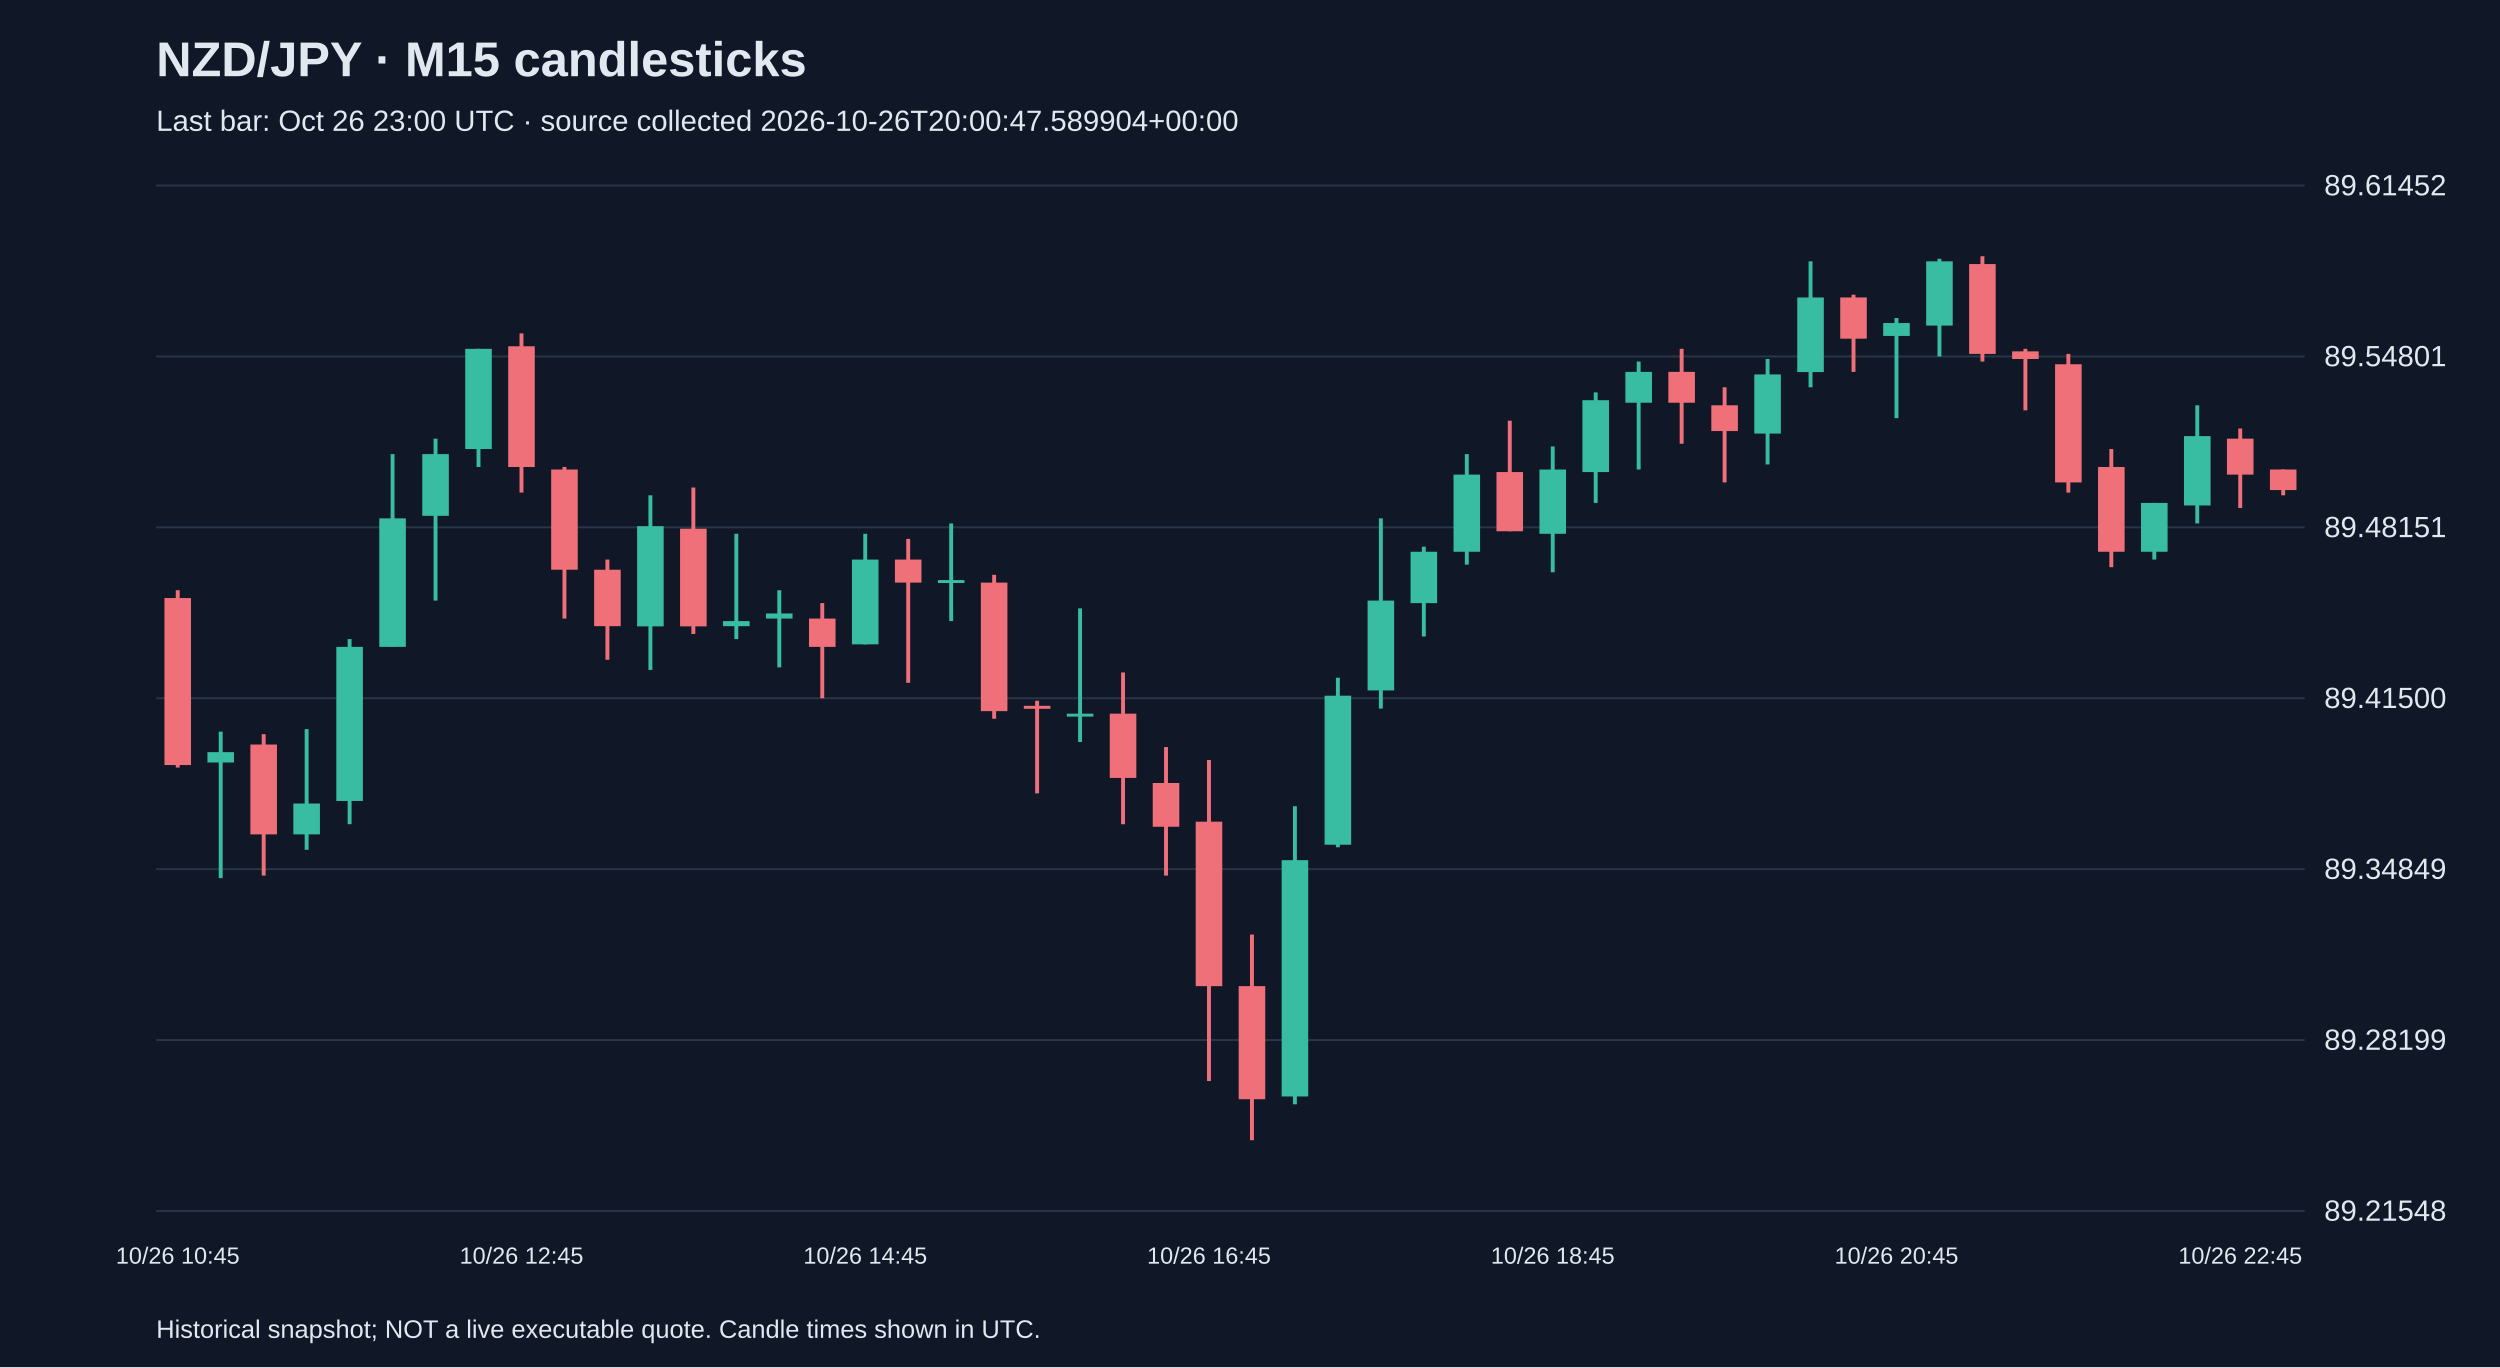
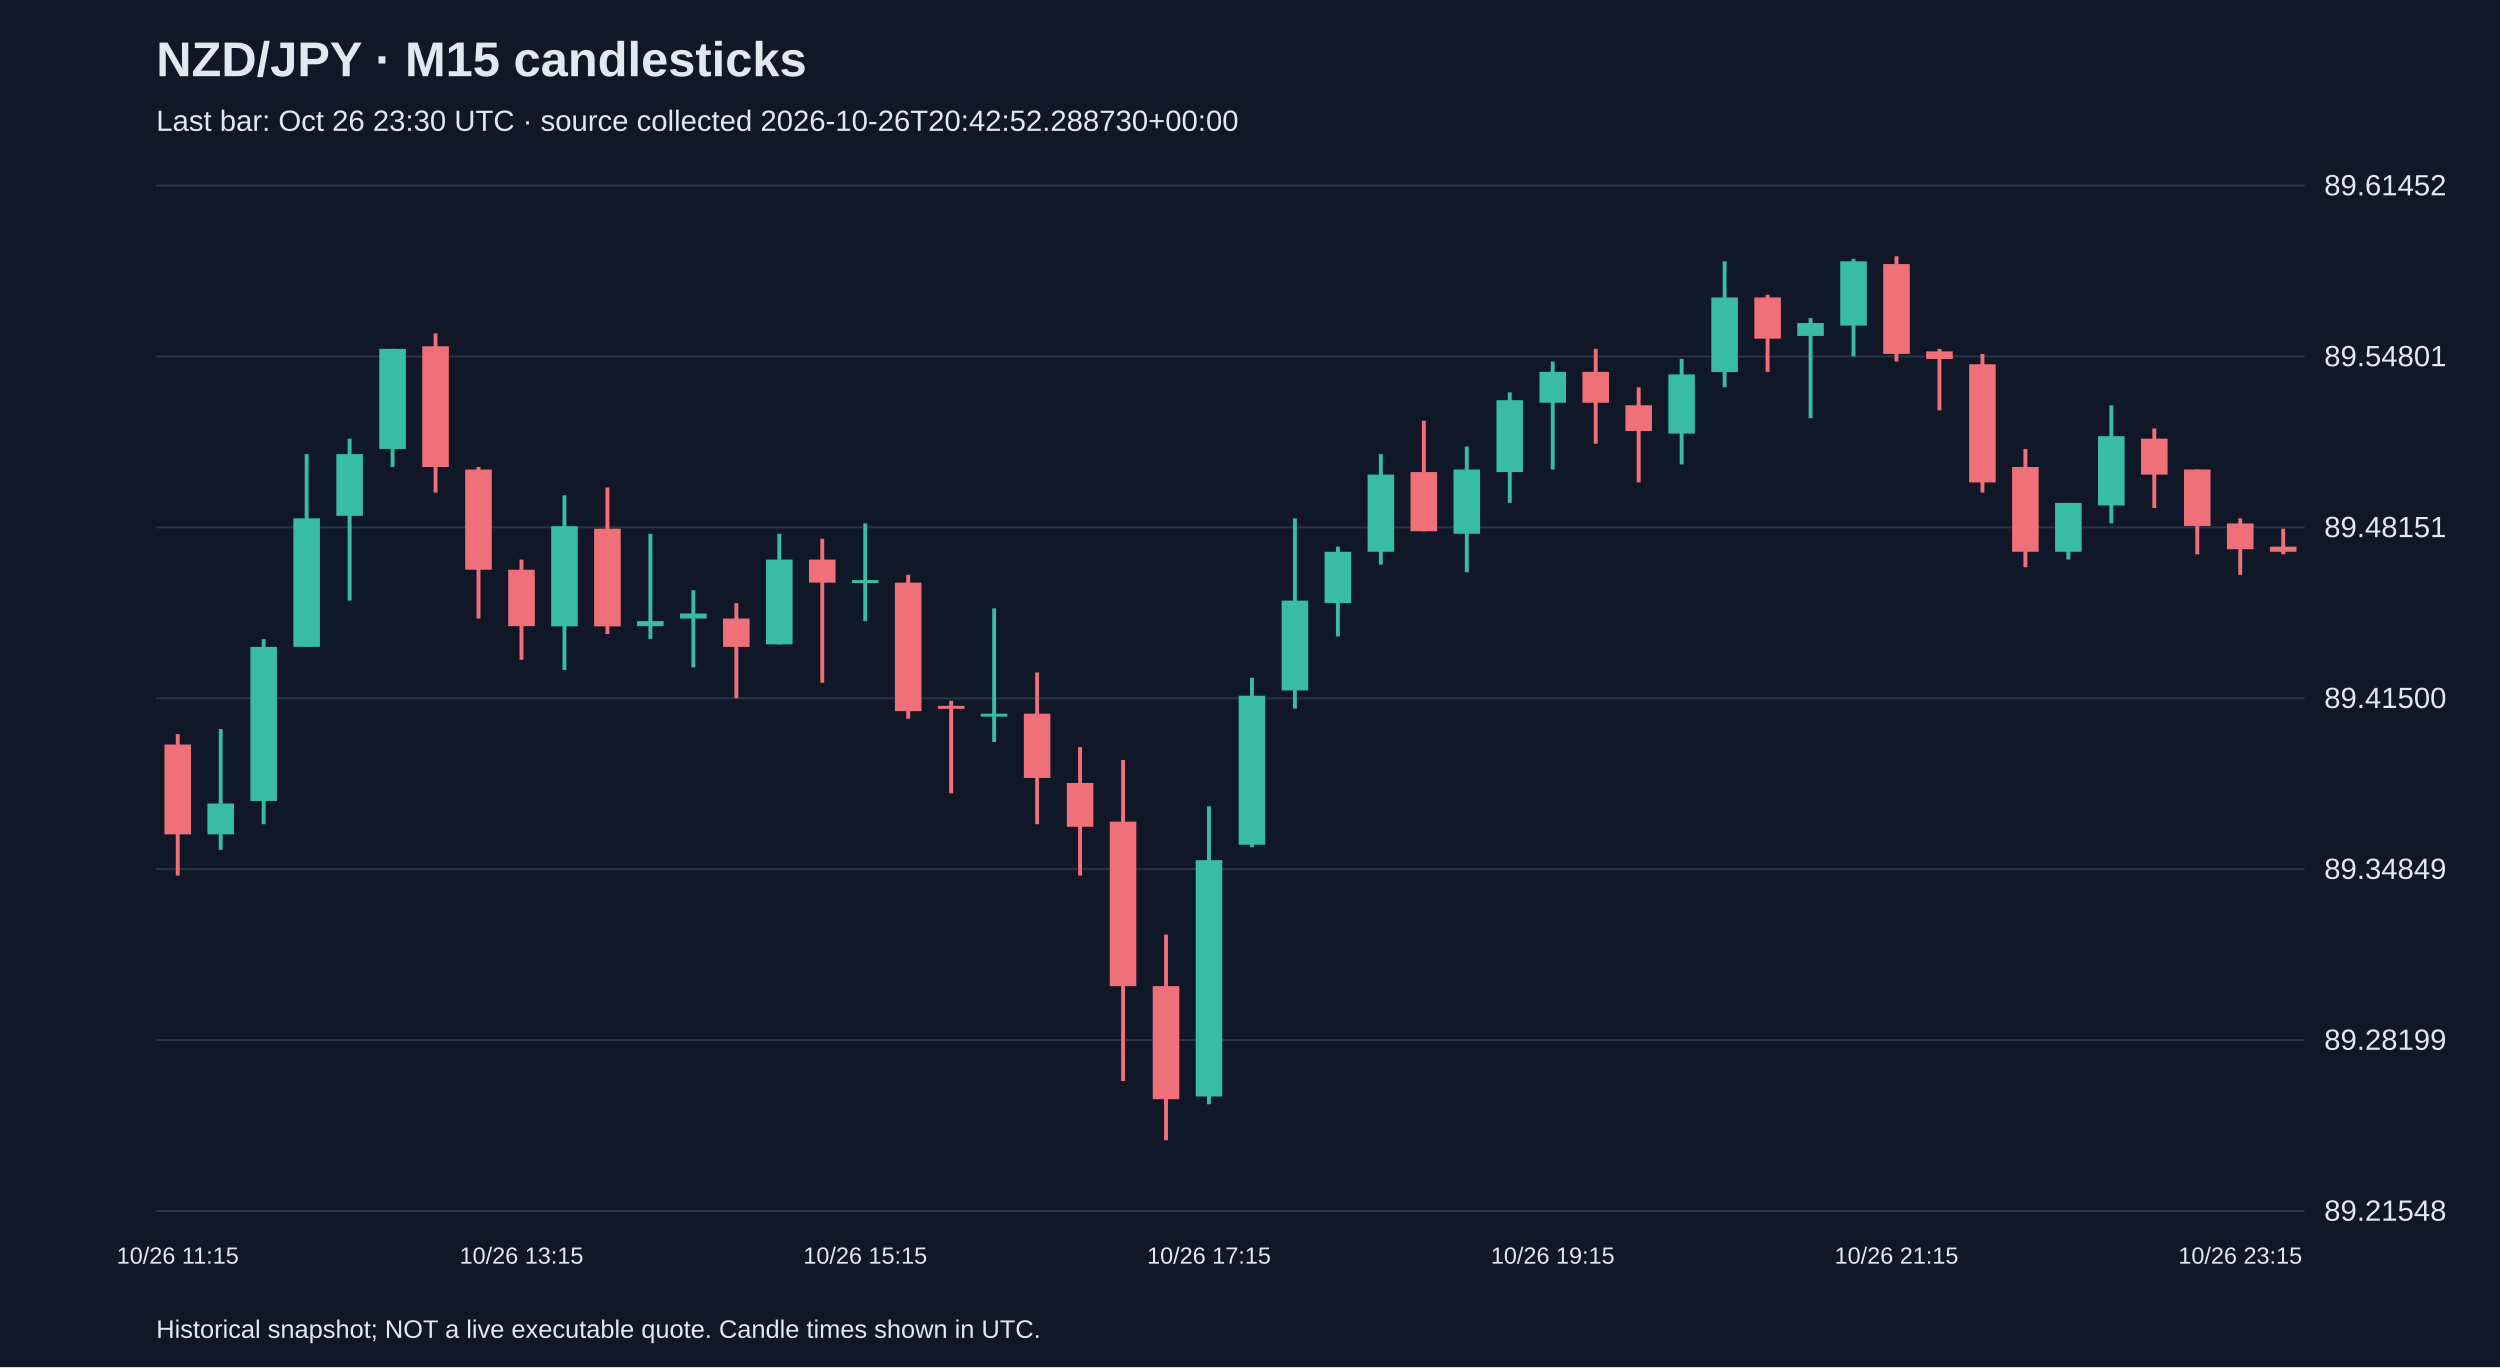
<svg xmlns="http://www.w3.org/2000/svg" viewBox="0 0 1280 700">
  <rect width="100%" height="100%" fill="#101827" />
  <style>text{font-family:Arial,sans-serif;fill:#e2e8f0}</style>
  <text x="80" y="39" font-size="25" font-weight="bold">NZD/JPY · M15 candlesticks</text>
-   <text x="80" y="67" font-size="15" fill="#a6b1c5">Last bar: Oct 26 23:00 UTC · source collected 2026-10-26T20:00:47.589904+00:00</text>
+   <text x="80" y="67" font-size="15" fill="#a6b1c5">Last bar: Oct 26 23:30 UTC · source collected 2026-10-26T20:42:52.288730+00:00</text>
  <line x1="80" y1="620.0" x2="1180" y2="620.0" stroke="#283548" />
  <text x="1190" y="625.0" font-size="15">89.21548</text>
  <line x1="80" y1="532.5" x2="1180" y2="532.5" stroke="#283548" />
  <text x="1190" y="537.5" font-size="15">89.28199</text>
  <line x1="80" y1="445.0" x2="1180" y2="445.0" stroke="#283548" />
  <text x="1190" y="450.0" font-size="15">89.34849</text>
  <line x1="80" y1="357.5" x2="1180" y2="357.5" stroke="#283548" />
  <text x="1190" y="362.5" font-size="15">89.41500</text>
  <line x1="80" y1="270.0" x2="1180" y2="270.0" stroke="#283548" />
  <text x="1190" y="275.0" font-size="15">89.48151</text>
  <line x1="80" y1="182.5" x2="1180" y2="182.5" stroke="#283548" />
  <text x="1190" y="187.5" font-size="15">89.54801</text>
  <line x1="80" y1="95.0" x2="1180" y2="95.0" stroke="#283548" />
  <text x="1190" y="100.0" font-size="15">89.61452</text>
-   <line x1="91.0" y1="302.2" x2="91.0" y2="393.0" stroke="#f07079" stroke-width="2" />
-   <rect x="84.2" y="306.2" width="13.6" height="85.5" fill="#f07079" />
-   <text x="91.0" y="647" text-anchor="middle" font-size="12">10/26 10:45</text>
-   <line x1="113.0" y1="374.6" x2="113.0" y2="449.6" stroke="#38bca2" stroke-width="2" />
-   <rect x="106.2" y="385.1" width="13.6" height="5.3" fill="#38bca2" />
-   <line x1="135.0" y1="375.9" x2="135.0" y2="448.3" stroke="#f07079" stroke-width="2" />
-   <rect x="128.2" y="381.2" width="13.6" height="46.0" fill="#f07079" />
-   <line x1="157.0" y1="373.3" x2="157.0" y2="435.1" stroke="#38bca2" stroke-width="2" />
-   <rect x="150.2" y="411.4" width="13.6" height="15.8" fill="#38bca2" />
-   <line x1="179.0" y1="327.2" x2="179.0" y2="422.0" stroke="#38bca2" stroke-width="2" />
-   <rect x="172.2" y="331.2" width="13.6" height="78.9" fill="#38bca2" />
-   <line x1="201.0" y1="232.5" x2="201.0" y2="331.2" stroke="#38bca2" stroke-width="2" />
-   <rect x="194.2" y="265.4" width="13.6" height="65.8" fill="#38bca2" />
-   <line x1="223.0" y1="224.6" x2="223.0" y2="307.5" stroke="#38bca2" stroke-width="2" />
-   <rect x="216.2" y="232.5" width="13.6" height="31.6" fill="#38bca2" />
-   <line x1="245.0" y1="178.6" x2="245.0" y2="239.1" stroke="#38bca2" stroke-width="2" />
-   <rect x="238.2" y="178.6" width="13.6" height="51.3" fill="#38bca2" />
-   <line x1="267.0" y1="170.7" x2="267.0" y2="252.2" stroke="#f07079" stroke-width="2" />
-   <rect x="260.2" y="177.3" width="13.6" height="61.8" fill="#f07079" />
-   <text x="267.0" y="647" text-anchor="middle" font-size="12">10/26 12:45</text>
-   <line x1="289.0" y1="239.1" x2="289.0" y2="316.7" stroke="#f07079" stroke-width="2" />
-   <rect x="282.2" y="240.4" width="13.6" height="51.3" fill="#f07079" />
-   <line x1="311.0" y1="286.5" x2="311.0" y2="337.8" stroke="#f07079" stroke-width="2" />
-   <rect x="304.2" y="291.7" width="13.6" height="28.9" fill="#f07079" />
-   <line x1="333.0" y1="253.6" x2="333.0" y2="343.0" stroke="#38bca2" stroke-width="2" />
-   <rect x="326.2" y="269.4" width="13.6" height="51.3" fill="#38bca2" />
-   <line x1="355.0" y1="249.6" x2="355.0" y2="324.6" stroke="#f07079" stroke-width="2" />
-   <rect x="348.2" y="270.7" width="13.6" height="50.0" fill="#f07079" />
-   <line x1="377.0" y1="273.3" x2="377.0" y2="327.2" stroke="#38bca2" stroke-width="2" />
-   <rect x="370.2" y="318.0" width="13.6" height="2.6" fill="#38bca2" />
-   <line x1="399.0" y1="302.2" x2="399.0" y2="341.7" stroke="#38bca2" stroke-width="2" />
-   <rect x="392.2" y="314.1" width="13.6" height="2.6" fill="#38bca2" />
-   <line x1="421.0" y1="308.8" x2="421.0" y2="357.5" stroke="#f07079" stroke-width="2" />
-   <rect x="414.2" y="316.7" width="13.6" height="14.5" fill="#f07079" />
-   <line x1="443.0" y1="273.3" x2="443.0" y2="329.9" stroke="#38bca2" stroke-width="2" />
-   <rect x="436.2" y="286.5" width="13.6" height="43.4" fill="#38bca2" />
-   <text x="443.0" y="647" text-anchor="middle" font-size="12">10/26 14:45</text>
-   <line x1="465.0" y1="275.9" x2="465.0" y2="349.6" stroke="#f07079" stroke-width="2" />
-   <rect x="458.2" y="286.5" width="13.6" height="11.8" fill="#f07079" />
-   <line x1="487.0" y1="268.0" x2="487.0" y2="318.0" stroke="#38bca2" stroke-width="2" />
-   <rect x="480.2" y="297.0" width="13.6" height="1.5" fill="#38bca2" />
-   <line x1="509.0" y1="294.3" x2="509.0" y2="368.0" stroke="#f07079" stroke-width="2" />
-   <rect x="502.2" y="298.3" width="13.6" height="65.8" fill="#f07079" />
-   <line x1="531.0" y1="358.8" x2="531.0" y2="406.2" stroke="#f07079" stroke-width="2" />
-   <rect x="524.2" y="361.4" width="13.6" height="1.5" fill="#f07079" />
-   <line x1="553.0" y1="311.5" x2="553.0" y2="379.9" stroke="#38bca2" stroke-width="2" />
-   <rect x="546.2" y="365.4" width="13.6" height="1.5" fill="#38bca2" />
-   <line x1="575.0" y1="344.3" x2="575.0" y2="422.0" stroke="#f07079" stroke-width="2" />
-   <rect x="568.2" y="365.4" width="13.6" height="32.9" fill="#f07079" />
-   <line x1="597.0" y1="382.5" x2="597.0" y2="448.3" stroke="#f07079" stroke-width="2" />
-   <rect x="590.2" y="400.9" width="13.6" height="22.4" fill="#f07079" />
-   <line x1="619.0" y1="389.1" x2="619.0" y2="553.5" stroke="#f07079" stroke-width="2" />
-   <rect x="612.2" y="420.7" width="13.6" height="84.2" fill="#f07079" />
-   <text x="619.0" y="647" text-anchor="middle" font-size="12">10/26 16:45</text>
-   <line x1="641.0" y1="478.5" x2="641.0" y2="583.8" stroke="#f07079" stroke-width="2" />
-   <rect x="634.2" y="504.9" width="13.6" height="57.9" fill="#f07079" />
-   <line x1="663.0" y1="412.8" x2="663.0" y2="565.4" stroke="#38bca2" stroke-width="2" />
-   <rect x="656.2" y="440.4" width="13.6" height="121.0" fill="#38bca2" />
-   <line x1="685.0" y1="347.0" x2="685.0" y2="433.8" stroke="#38bca2" stroke-width="2" />
-   <rect x="678.2" y="356.2" width="13.6" height="76.3" fill="#38bca2" />
-   <line x1="707.0" y1="265.4" x2="707.0" y2="362.8" stroke="#38bca2" stroke-width="2" />
-   <rect x="700.2" y="307.5" width="13.6" height="46.0" fill="#38bca2" />
-   <line x1="729.0" y1="279.9" x2="729.0" y2="325.9" stroke="#38bca2" stroke-width="2" />
-   <rect x="722.2" y="282.5" width="13.6" height="26.3" fill="#38bca2" />
-   <line x1="751.0" y1="232.5" x2="751.0" y2="289.1" stroke="#38bca2" stroke-width="2" />
-   <rect x="744.2" y="243.0" width="13.6" height="39.5" fill="#38bca2" />
-   <line x1="773.0" y1="215.4" x2="773.0" y2="272.0" stroke="#f07079" stroke-width="2" />
-   <rect x="766.2" y="241.7" width="13.6" height="30.3" fill="#f07079" />
-   <line x1="795.0" y1="228.6" x2="795.0" y2="293.0" stroke="#38bca2" stroke-width="2" />
-   <rect x="788.2" y="240.4" width="13.6" height="32.9" fill="#38bca2" />
-   <text x="795.0" y="647" text-anchor="middle" font-size="12">10/26 18:45</text>
-   <line x1="817.0" y1="200.9" x2="817.0" y2="257.5" stroke="#38bca2" stroke-width="2" />
-   <rect x="810.2" y="204.9" width="13.6" height="36.8" fill="#38bca2" />
-   <line x1="839.0" y1="185.1" x2="839.0" y2="240.4" stroke="#38bca2" stroke-width="2" />
-   <rect x="832.2" y="190.4" width="13.6" height="15.8" fill="#38bca2" />
-   <line x1="861.0" y1="178.6" x2="861.0" y2="227.2" stroke="#f07079" stroke-width="2" />
-   <rect x="854.2" y="190.4" width="13.6" height="15.8" fill="#f07079" />
-   <line x1="883.0" y1="198.3" x2="883.0" y2="247.0" stroke="#f07079" stroke-width="2" />
-   <rect x="876.2" y="207.5" width="13.6" height="13.2" fill="#f07079" />
-   <line x1="905.0" y1="183.8" x2="905.0" y2="237.8" stroke="#38bca2" stroke-width="2" />
-   <rect x="898.2" y="191.7" width="13.6" height="30.3" fill="#38bca2" />
-   <line x1="927.0" y1="133.8" x2="927.0" y2="198.3" stroke="#38bca2" stroke-width="2" />
-   <rect x="920.2" y="152.3" width="13.6" height="38.2" fill="#38bca2" />
-   <line x1="949.0" y1="150.9" x2="949.0" y2="190.4" stroke="#f07079" stroke-width="2" />
-   <rect x="942.2" y="152.3" width="13.6" height="21.1" fill="#f07079" />
-   <line x1="971.0" y1="162.8" x2="971.0" y2="214.1" stroke="#38bca2" stroke-width="2" />
-   <rect x="964.2" y="165.4" width="13.6" height="6.6" fill="#38bca2" />
-   <text x="971.0" y="647" text-anchor="middle" font-size="12">10/26 20:45</text>
-   <line x1="993.0" y1="132.5" x2="993.0" y2="182.5" stroke="#38bca2" stroke-width="2" />
-   <rect x="986.2" y="133.8" width="13.6" height="32.9" fill="#38bca2" />
-   <line x1="1015.0" y1="131.2" x2="1015.0" y2="185.1" stroke="#f07079" stroke-width="2" />
-   <rect x="1008.2" y="135.2" width="13.6" height="46.0" fill="#f07079" />
-   <line x1="1037.0" y1="178.6" x2="1037.0" y2="210.1" stroke="#f07079" stroke-width="2" />
-   <rect x="1030.2" y="179.9" width="13.6" height="3.9" fill="#f07079" />
-   <line x1="1059.0" y1="181.2" x2="1059.0" y2="252.2" stroke="#f07079" stroke-width="2" />
-   <rect x="1052.2" y="186.5" width="13.6" height="60.5" fill="#f07079" />
-   <line x1="1081.0" y1="229.9" x2="1081.0" y2="290.4" stroke="#f07079" stroke-width="2" />
-   <rect x="1074.2" y="239.1" width="13.6" height="43.4" fill="#f07079" />
-   <line x1="1103.0" y1="257.5" x2="1103.0" y2="286.5" stroke="#38bca2" stroke-width="2" />
-   <rect x="1096.2" y="257.5" width="13.6" height="25.0" fill="#38bca2" />
-   <line x1="1125.0" y1="207.5" x2="1125.0" y2="268.0" stroke="#38bca2" stroke-width="2" />
-   <rect x="1118.2" y="223.3" width="13.6" height="35.5" fill="#38bca2" />
-   <line x1="1147.0" y1="219.4" x2="1147.0" y2="260.1" stroke="#f07079" stroke-width="2" />
-   <rect x="1140.2" y="224.6" width="13.6" height="18.4" fill="#f07079" />
-   <text x="1147.0" y="647" text-anchor="middle" font-size="12">10/26 22:45</text>
-   <line x1="1169.0" y1="240.4" x2="1169.0" y2="253.6" stroke="#f07079" stroke-width="2" />
-   <rect x="1162.2" y="240.4" width="13.6" height="10.5" fill="#f07079" />
+   <line x1="91.0" y1="375.9" x2="91.0" y2="448.3" stroke="#f07079" stroke-width="2" />
+   <rect x="84.2" y="381.2" width="13.6" height="46.0" fill="#f07079" />
+   <text x="91.0" y="647" text-anchor="middle" font-size="12">10/26 11:15</text>
+   <line x1="113.0" y1="373.3" x2="113.0" y2="435.1" stroke="#38bca2" stroke-width="2" />
+   <rect x="106.2" y="411.4" width="13.6" height="15.8" fill="#38bca2" />
+   <line x1="135.0" y1="327.2" x2="135.0" y2="422.0" stroke="#38bca2" stroke-width="2" />
+   <rect x="128.2" y="331.2" width="13.6" height="78.9" fill="#38bca2" />
+   <line x1="157.0" y1="232.5" x2="157.0" y2="331.2" stroke="#38bca2" stroke-width="2" />
+   <rect x="150.2" y="265.4" width="13.6" height="65.8" fill="#38bca2" />
+   <line x1="179.0" y1="224.6" x2="179.0" y2="307.5" stroke="#38bca2" stroke-width="2" />
+   <rect x="172.2" y="232.5" width="13.6" height="31.6" fill="#38bca2" />
+   <line x1="201.0" y1="178.6" x2="201.0" y2="239.1" stroke="#38bca2" stroke-width="2" />
+   <rect x="194.2" y="178.6" width="13.6" height="51.3" fill="#38bca2" />
+   <line x1="223.0" y1="170.7" x2="223.0" y2="252.2" stroke="#f07079" stroke-width="2" />
+   <rect x="216.2" y="177.3" width="13.6" height="61.8" fill="#f07079" />
+   <line x1="245.0" y1="239.1" x2="245.0" y2="316.7" stroke="#f07079" stroke-width="2" />
+   <rect x="238.2" y="240.4" width="13.6" height="51.3" fill="#f07079" />
+   <line x1="267.0" y1="286.5" x2="267.0" y2="337.8" stroke="#f07079" stroke-width="2" />
+   <rect x="260.2" y="291.7" width="13.6" height="28.9" fill="#f07079" />
+   <text x="267.0" y="647" text-anchor="middle" font-size="12">10/26 13:15</text>
+   <line x1="289.0" y1="253.6" x2="289.0" y2="343.0" stroke="#38bca2" stroke-width="2" />
+   <rect x="282.2" y="269.4" width="13.6" height="51.3" fill="#38bca2" />
+   <line x1="311.0" y1="249.6" x2="311.0" y2="324.6" stroke="#f07079" stroke-width="2" />
+   <rect x="304.2" y="270.7" width="13.6" height="50.0" fill="#f07079" />
+   <line x1="333.0" y1="273.3" x2="333.0" y2="327.2" stroke="#38bca2" stroke-width="2" />
+   <rect x="326.2" y="318.0" width="13.6" height="2.6" fill="#38bca2" />
+   <line x1="355.0" y1="302.2" x2="355.0" y2="341.7" stroke="#38bca2" stroke-width="2" />
+   <rect x="348.2" y="314.1" width="13.6" height="2.6" fill="#38bca2" />
+   <line x1="377.0" y1="308.8" x2="377.0" y2="357.5" stroke="#f07079" stroke-width="2" />
+   <rect x="370.2" y="316.7" width="13.6" height="14.5" fill="#f07079" />
+   <line x1="399.0" y1="273.3" x2="399.0" y2="329.9" stroke="#38bca2" stroke-width="2" />
+   <rect x="392.2" y="286.5" width="13.6" height="43.4" fill="#38bca2" />
+   <line x1="421.0" y1="275.9" x2="421.0" y2="349.6" stroke="#f07079" stroke-width="2" />
+   <rect x="414.2" y="286.5" width="13.6" height="11.8" fill="#f07079" />
+   <line x1="443.0" y1="268.0" x2="443.0" y2="318.0" stroke="#38bca2" stroke-width="2" />
+   <rect x="436.2" y="297.0" width="13.6" height="1.5" fill="#38bca2" />
+   <text x="443.0" y="647" text-anchor="middle" font-size="12">10/26 15:15</text>
+   <line x1="465.0" y1="294.3" x2="465.0" y2="368.0" stroke="#f07079" stroke-width="2" />
+   <rect x="458.2" y="298.3" width="13.6" height="65.8" fill="#f07079" />
+   <line x1="487.0" y1="358.8" x2="487.0" y2="406.2" stroke="#f07079" stroke-width="2" />
+   <rect x="480.2" y="361.4" width="13.6" height="1.5" fill="#f07079" />
+   <line x1="509.0" y1="311.5" x2="509.0" y2="379.9" stroke="#38bca2" stroke-width="2" />
+   <rect x="502.2" y="365.4" width="13.6" height="1.5" fill="#38bca2" />
+   <line x1="531.0" y1="344.3" x2="531.0" y2="422.0" stroke="#f07079" stroke-width="2" />
+   <rect x="524.2" y="365.4" width="13.6" height="32.9" fill="#f07079" />
+   <line x1="553.0" y1="382.5" x2="553.0" y2="448.3" stroke="#f07079" stroke-width="2" />
+   <rect x="546.2" y="400.9" width="13.6" height="22.4" fill="#f07079" />
+   <line x1="575.0" y1="389.1" x2="575.0" y2="553.5" stroke="#f07079" stroke-width="2" />
+   <rect x="568.2" y="420.7" width="13.6" height="84.2" fill="#f07079" />
+   <line x1="597.0" y1="478.5" x2="597.0" y2="583.8" stroke="#f07079" stroke-width="2" />
+   <rect x="590.2" y="504.9" width="13.6" height="57.9" fill="#f07079" />
+   <line x1="619.0" y1="412.8" x2="619.0" y2="565.4" stroke="#38bca2" stroke-width="2" />
+   <rect x="612.2" y="440.4" width="13.6" height="121.0" fill="#38bca2" />
+   <text x="619.0" y="647" text-anchor="middle" font-size="12">10/26 17:15</text>
+   <line x1="641.0" y1="347.0" x2="641.0" y2="433.8" stroke="#38bca2" stroke-width="2" />
+   <rect x="634.2" y="356.2" width="13.6" height="76.3" fill="#38bca2" />
+   <line x1="663.0" y1="265.4" x2="663.0" y2="362.8" stroke="#38bca2" stroke-width="2" />
+   <rect x="656.2" y="307.5" width="13.6" height="46.0" fill="#38bca2" />
+   <line x1="685.0" y1="279.9" x2="685.0" y2="325.9" stroke="#38bca2" stroke-width="2" />
+   <rect x="678.2" y="282.5" width="13.6" height="26.3" fill="#38bca2" />
+   <line x1="707.0" y1="232.5" x2="707.0" y2="289.1" stroke="#38bca2" stroke-width="2" />
+   <rect x="700.2" y="243.0" width="13.6" height="39.5" fill="#38bca2" />
+   <line x1="729.0" y1="215.4" x2="729.0" y2="272.0" stroke="#f07079" stroke-width="2" />
+   <rect x="722.2" y="241.7" width="13.6" height="30.3" fill="#f07079" />
+   <line x1="751.0" y1="228.6" x2="751.0" y2="293.0" stroke="#38bca2" stroke-width="2" />
+   <rect x="744.2" y="240.4" width="13.6" height="32.9" fill="#38bca2" />
+   <line x1="773.0" y1="200.9" x2="773.0" y2="257.5" stroke="#38bca2" stroke-width="2" />
+   <rect x="766.2" y="204.9" width="13.6" height="36.8" fill="#38bca2" />
+   <line x1="795.0" y1="185.1" x2="795.0" y2="240.4" stroke="#38bca2" stroke-width="2" />
+   <rect x="788.2" y="190.4" width="13.6" height="15.8" fill="#38bca2" />
+   <text x="795.0" y="647" text-anchor="middle" font-size="12">10/26 19:15</text>
+   <line x1="817.0" y1="178.6" x2="817.0" y2="227.2" stroke="#f07079" stroke-width="2" />
+   <rect x="810.2" y="190.4" width="13.6" height="15.8" fill="#f07079" />
+   <line x1="839.0" y1="198.3" x2="839.0" y2="247.0" stroke="#f07079" stroke-width="2" />
+   <rect x="832.2" y="207.5" width="13.6" height="13.2" fill="#f07079" />
+   <line x1="861.0" y1="183.8" x2="861.0" y2="237.8" stroke="#38bca2" stroke-width="2" />
+   <rect x="854.2" y="191.7" width="13.6" height="30.3" fill="#38bca2" />
+   <line x1="883.0" y1="133.8" x2="883.0" y2="198.3" stroke="#38bca2" stroke-width="2" />
+   <rect x="876.2" y="152.3" width="13.6" height="38.2" fill="#38bca2" />
+   <line x1="905.0" y1="150.9" x2="905.0" y2="190.4" stroke="#f07079" stroke-width="2" />
+   <rect x="898.2" y="152.3" width="13.6" height="21.1" fill="#f07079" />
+   <line x1="927.0" y1="162.8" x2="927.0" y2="214.1" stroke="#38bca2" stroke-width="2" />
+   <rect x="920.2" y="165.4" width="13.6" height="6.6" fill="#38bca2" />
+   <line x1="949.0" y1="132.5" x2="949.0" y2="182.5" stroke="#38bca2" stroke-width="2" />
+   <rect x="942.2" y="133.8" width="13.6" height="32.9" fill="#38bca2" />
+   <line x1="971.0" y1="131.2" x2="971.0" y2="185.1" stroke="#f07079" stroke-width="2" />
+   <rect x="964.2" y="135.2" width="13.6" height="46.0" fill="#f07079" />
+   <text x="971.0" y="647" text-anchor="middle" font-size="12">10/26 21:15</text>
+   <line x1="993.0" y1="178.6" x2="993.0" y2="210.1" stroke="#f07079" stroke-width="2" />
+   <rect x="986.2" y="179.9" width="13.6" height="3.9" fill="#f07079" />
+   <line x1="1015.0" y1="181.2" x2="1015.0" y2="252.2" stroke="#f07079" stroke-width="2" />
+   <rect x="1008.2" y="186.5" width="13.6" height="60.5" fill="#f07079" />
+   <line x1="1037.0" y1="229.9" x2="1037.0" y2="290.4" stroke="#f07079" stroke-width="2" />
+   <rect x="1030.2" y="239.1" width="13.6" height="43.4" fill="#f07079" />
+   <line x1="1059.0" y1="257.5" x2="1059.0" y2="286.5" stroke="#38bca2" stroke-width="2" />
+   <rect x="1052.2" y="257.5" width="13.6" height="25.0" fill="#38bca2" />
+   <line x1="1081.0" y1="207.5" x2="1081.0" y2="268.0" stroke="#38bca2" stroke-width="2" />
+   <rect x="1074.2" y="223.3" width="13.6" height="35.5" fill="#38bca2" />
+   <line x1="1103.0" y1="219.4" x2="1103.0" y2="260.1" stroke="#f07079" stroke-width="2" />
+   <rect x="1096.2" y="224.6" width="13.6" height="18.4" fill="#f07079" />
+   <line x1="1125.0" y1="240.4" x2="1125.0" y2="283.8" stroke="#f07079" stroke-width="2" />
+   <rect x="1118.2" y="240.4" width="13.6" height="28.9" fill="#f07079" />
+   <line x1="1147.0" y1="265.4" x2="1147.0" y2="294.3" stroke="#f07079" stroke-width="2" />
+   <rect x="1140.2" y="268.0" width="13.6" height="13.2" fill="#f07079" />
+   <text x="1147.0" y="647" text-anchor="middle" font-size="12">10/26 23:15</text>
+   <line x1="1169.0" y1="270.7" x2="1169.0" y2="283.8" stroke="#f07079" stroke-width="2" />
+   <rect x="1162.2" y="279.9" width="13.6" height="2.6" fill="#f07079" />
  <text x="80" y="685" font-size="13">Historical snapshot; NOT a live executable quote. Candle times shown in UTC.</text>
</svg>
